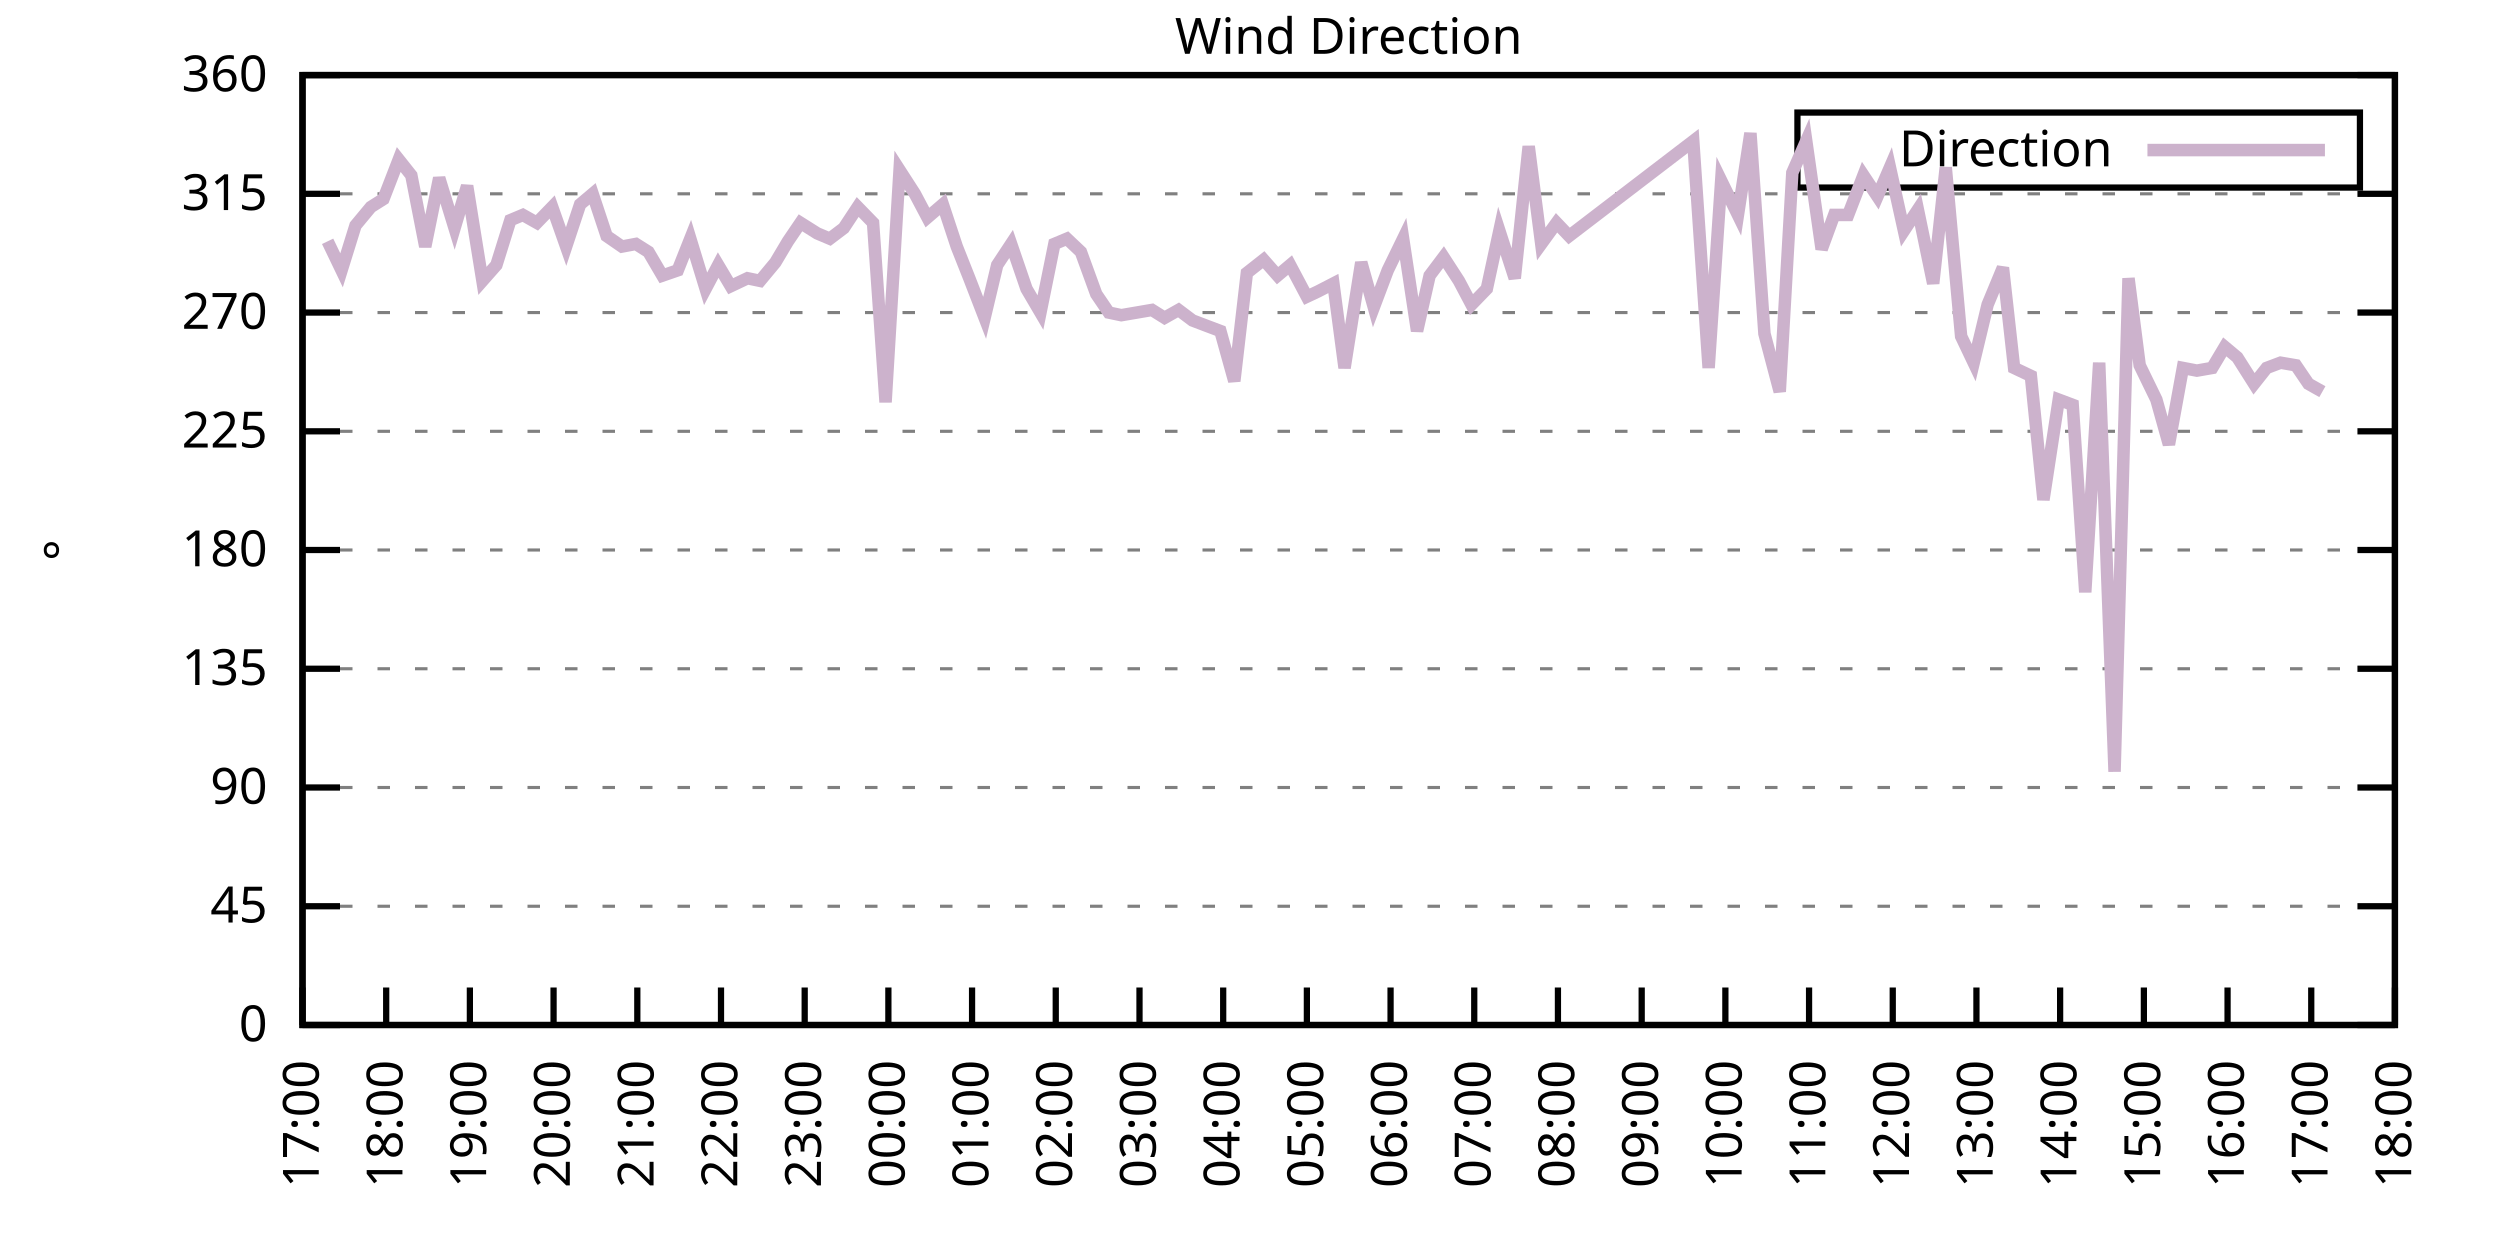
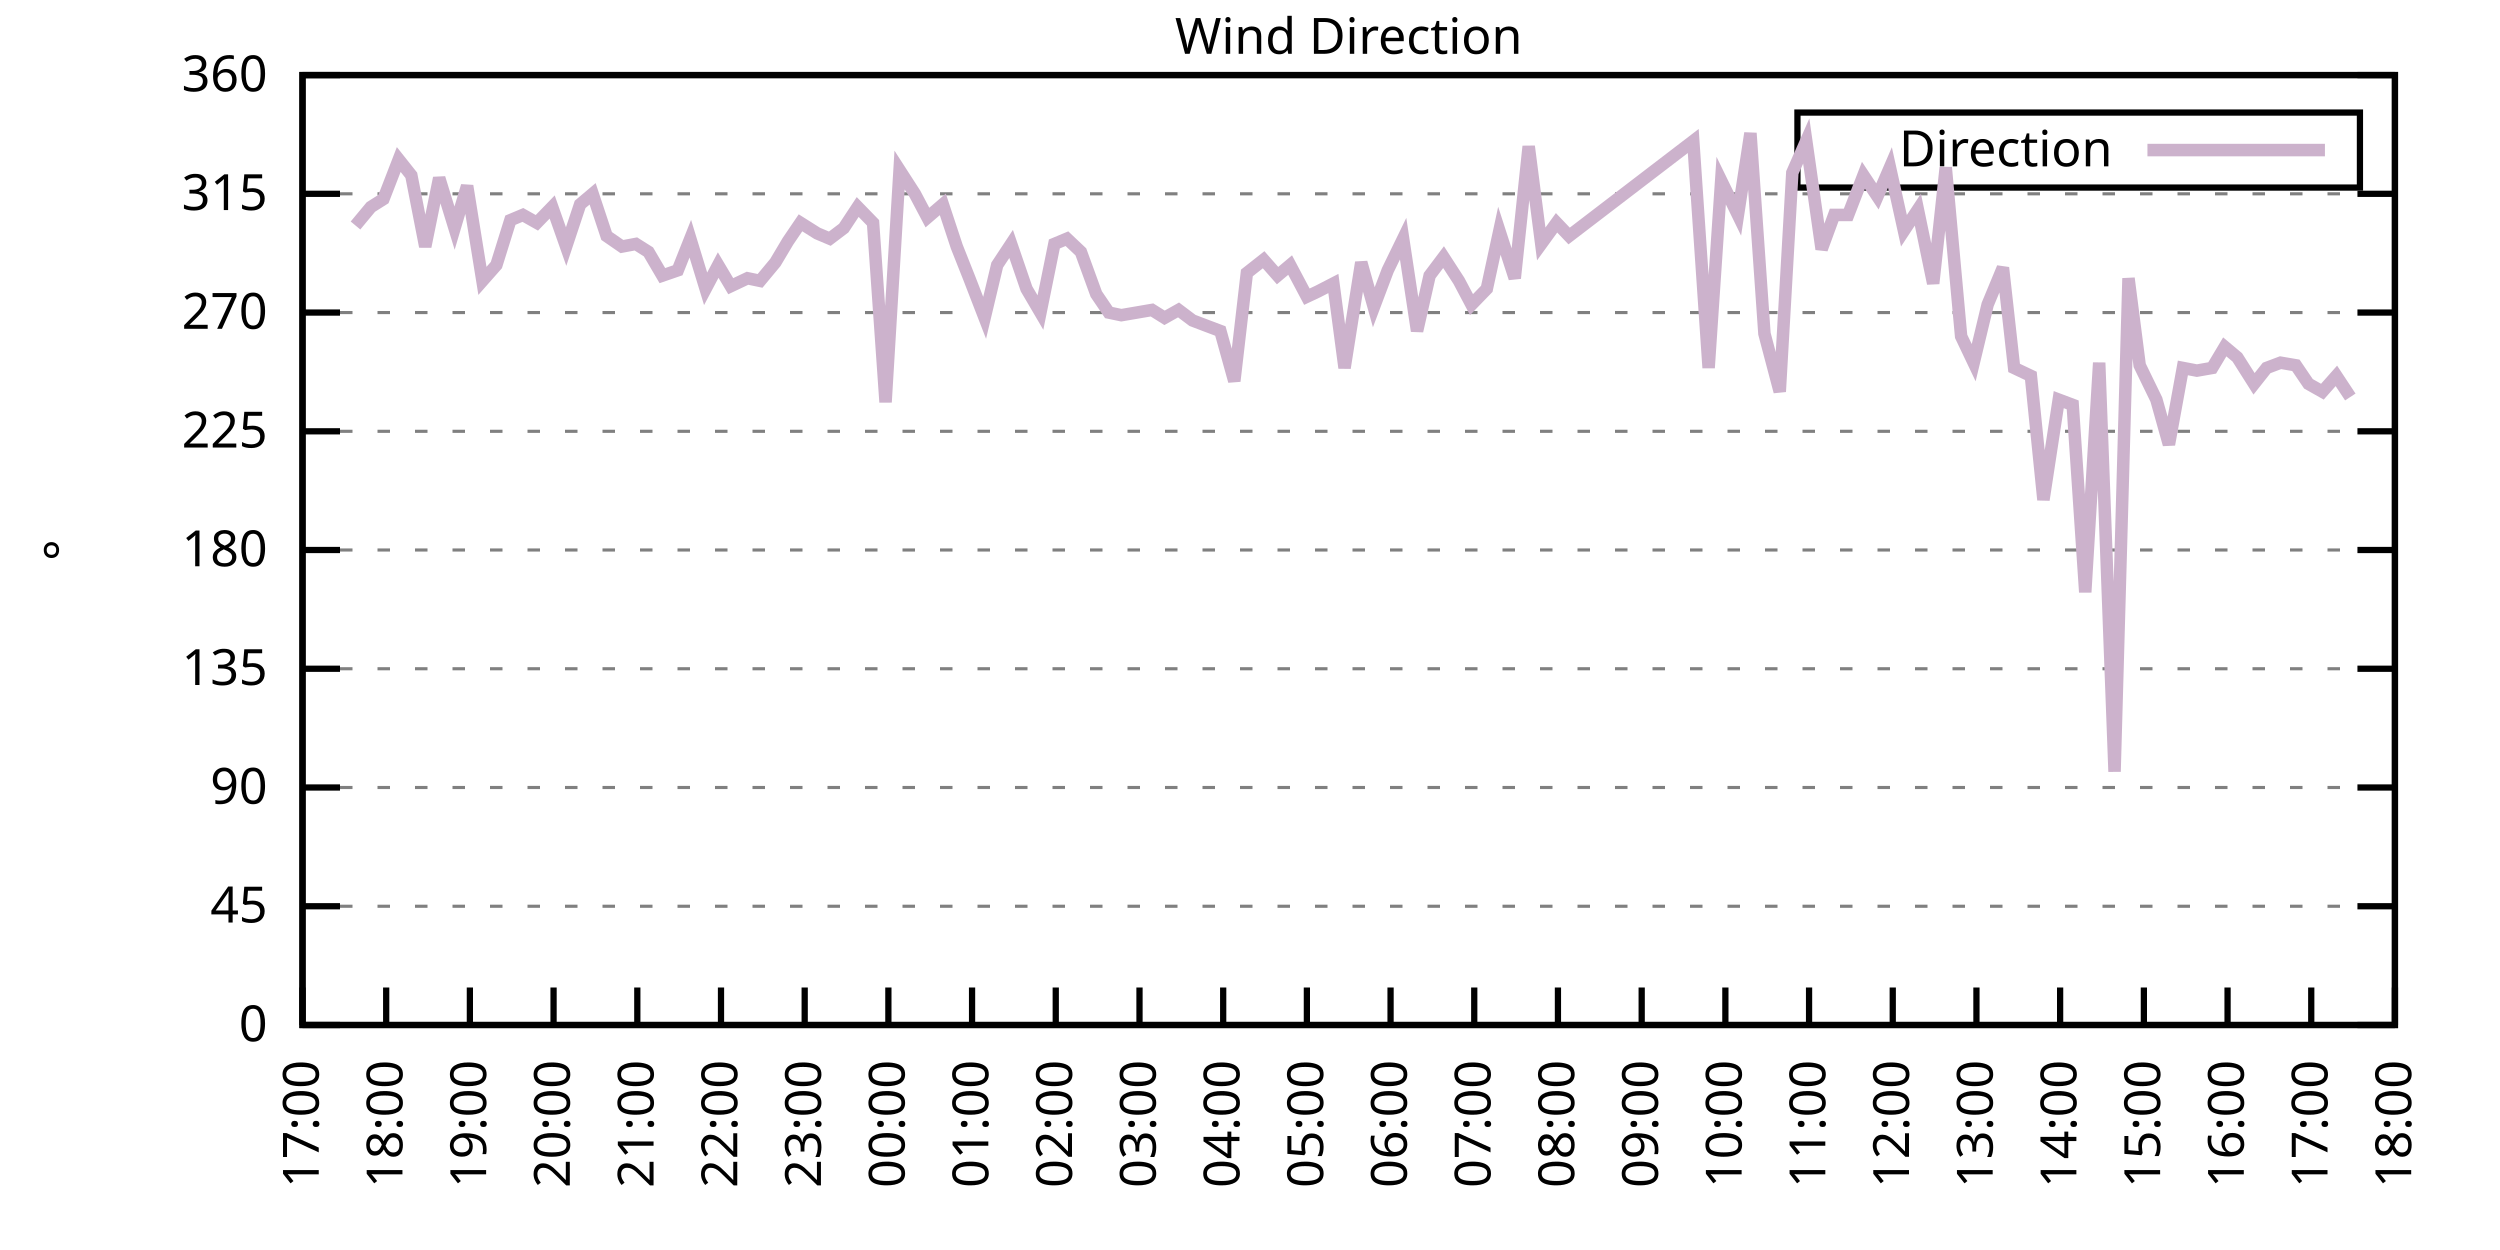
<svg xmlns="http://www.w3.org/2000/svg" xmlns:xlink="http://www.w3.org/1999/xlink" width="400" height="200" viewBox="0 0 400 200">
  <g id="gnuplot_canvas">
    <rect x="0" y="0" width="400" height="200" fill="none" />
    <defs>
      <circle id="gpDot" r="0.5" stroke-width="0.5" stroke="currentColor" />
      <path id="gpPt0" stroke-width="0.333" stroke="currentColor" d="M-1,0 h2 M0,-1 v2" />
      <path id="gpPt1" stroke-width="0.333" stroke="currentColor" d="M-1,-1 L1,1 M1,-1 L-1,1" />
      <path id="gpPt2" stroke-width="0.333" stroke="currentColor" d="M-1,0 L1,0 M0,-1 L0,1 M-1,-1 L1,1 M-1,1 L1,-1" />
      <rect id="gpPt3" stroke-width="0.333" stroke="currentColor" x="-1" y="-1" width="2" height="2" />
      <rect id="gpPt4" stroke-width="0.333" stroke="currentColor" fill="currentColor" x="-1" y="-1" width="2" height="2" />
      <circle id="gpPt5" stroke-width="0.333" stroke="currentColor" cx="0" cy="0" r="1" />
      <use xlink:href="#gpPt5" id="gpPt6" fill="currentColor" stroke="none" />
      <path id="gpPt7" stroke-width="0.333" stroke="currentColor" d="M0,-1.33 L-1.33,0.67 L1.33,0.67 z" />
      <use xlink:href="#gpPt7" id="gpPt8" fill="currentColor" stroke="none" />
      <use xlink:href="#gpPt7" id="gpPt9" stroke="currentColor" transform="rotate(180)" />
      <use xlink:href="#gpPt9" id="gpPt10" fill="currentColor" stroke="none" />
      <use xlink:href="#gpPt3" id="gpPt11" stroke="currentColor" transform="rotate(45)" />
      <use xlink:href="#gpPt11" id="gpPt12" fill="currentColor" stroke="none" />
      <path id="gpPt13" stroke-width="0.333" stroke="currentColor" d="M0,1.330 L1.265,0.411 L0.782,-1.067 L-0.782,-1.076 L-1.265,0.411 z" />
      <use xlink:href="#gpPt13" id="gpPt14" fill="currentColor" stroke="none" />
      <filter id="textbox" filterUnits="objectBoundingBox" x="0" y="0" height="1" width="1">
        <feFlood flood-color="white" flood-opacity="1" result="bgnd" />
        <feComposite in="SourceGraphic" in2="bgnd" operator="atop" />
      </filter>
      <filter id="greybox" filterUnits="objectBoundingBox" x="0" y="0" height="1" width="1">
        <feFlood flood-color="lightgrey" flood-opacity="1" result="grey" />
        <feComposite in="SourceGraphic" in2="grey" operator="atop" />
      </filter>
    </defs>
    <g fill="none" color="white" stroke="currentColor" stroke-width="1.00" stroke-linecap="butt" stroke-linejoin="miter">
</g>
    <g fill="none" color="black" stroke="currentColor" stroke-width="1.00" stroke-linecap="butt" stroke-linejoin="miter">
      <g stroke="none" shape-rendering="crispEdges">
        <polygon fill="rgb(255, 255, 255)" points="48.40,164.00 383.18,164.00 383.18,12.02 48.40,12.02 " />
      </g>
    </g>
    <g fill="none" color="black" stroke="currentColor" stroke-width="1.00" stroke-linecap="butt" stroke-linejoin="miter">
</g>
    <g fill="none" color="black" stroke="black" stroke-width="0.50" stroke-linecap="butt" stroke-linejoin="miter">
</g>
    <g fill="none" color="gray" stroke="currentColor" stroke-width="0.50" stroke-linecap="butt" stroke-linejoin="miter">
      <path stroke="gray" stroke-dasharray="2,4" class="gridline" d="M48.40,164.00 L383.19,164.00  " />
    </g>
    <g fill="none" color="gray" stroke="gray" stroke-width="1.00" stroke-linecap="butt" stroke-linejoin="miter">
</g>
    <g fill="none" color="black" stroke="currentColor" stroke-width="1.00" stroke-linecap="butt" stroke-linejoin="miter">
      <path stroke="black" d="M48.40,164.00 L54.40,164.00 M383.19,164.00 L377.19,164.00  " />
      <g transform="translate(42.80,166.60)" stroke="none" fill="black" font-family="Sans" font-size="8.00" text-anchor="end">
        <text>
          <tspan font-family="Sans"> 0</tspan>
        </text>
      </g>
    </g>
    <g fill="none" color="black" stroke="currentColor" stroke-width="1.00" stroke-linecap="butt" stroke-linejoin="miter">
</g>
    <g fill="none" color="black" stroke="black" stroke-width="0.50" stroke-linecap="butt" stroke-linejoin="miter">
</g>
    <g fill="none" color="gray" stroke="currentColor" stroke-width="0.50" stroke-linecap="butt" stroke-linejoin="miter">
      <path stroke="gray" stroke-dasharray="2,4" class="gridline" d="M48.40,145.00 L383.19,145.00  " />
    </g>
    <g fill="none" color="gray" stroke="gray" stroke-width="1.00" stroke-linecap="butt" stroke-linejoin="miter">
</g>
    <g fill="none" color="black" stroke="currentColor" stroke-width="1.00" stroke-linecap="butt" stroke-linejoin="miter">
      <path stroke="black" d="M48.40,145.00 L54.40,145.00 M383.19,145.00 L377.19,145.00  " />
      <g transform="translate(42.80,147.60)" stroke="none" fill="black" font-family="Sans" font-size="8.00" text-anchor="end">
        <text>
          <tspan font-family="Sans"> 45</tspan>
        </text>
      </g>
    </g>
    <g fill="none" color="black" stroke="currentColor" stroke-width="1.00" stroke-linecap="butt" stroke-linejoin="miter">
</g>
    <g fill="none" color="black" stroke="black" stroke-width="0.50" stroke-linecap="butt" stroke-linejoin="miter">
</g>
    <g fill="none" color="gray" stroke="currentColor" stroke-width="0.50" stroke-linecap="butt" stroke-linejoin="miter">
      <path stroke="gray" stroke-dasharray="2,4" class="gridline" d="M48.40,126.00 L383.19,126.00  " />
    </g>
    <g fill="none" color="gray" stroke="gray" stroke-width="1.00" stroke-linecap="butt" stroke-linejoin="miter">
</g>
    <g fill="none" color="black" stroke="currentColor" stroke-width="1.00" stroke-linecap="butt" stroke-linejoin="miter">
      <path stroke="black" d="M48.40,126.00 L54.40,126.00 M383.19,126.00 L377.19,126.00  " />
      <g transform="translate(42.80,128.60)" stroke="none" fill="black" font-family="Sans" font-size="8.00" text-anchor="end">
        <text>
          <tspan font-family="Sans"> 90</tspan>
        </text>
      </g>
    </g>
    <g fill="none" color="black" stroke="currentColor" stroke-width="1.00" stroke-linecap="butt" stroke-linejoin="miter">
</g>
    <g fill="none" color="black" stroke="black" stroke-width="0.50" stroke-linecap="butt" stroke-linejoin="miter">
</g>
    <g fill="none" color="gray" stroke="currentColor" stroke-width="0.50" stroke-linecap="butt" stroke-linejoin="miter">
      <path stroke="gray" stroke-dasharray="2,4" class="gridline" d="M48.40,107.00 L383.19,107.00  " />
    </g>
    <g fill="none" color="gray" stroke="gray" stroke-width="1.00" stroke-linecap="butt" stroke-linejoin="miter">
</g>
    <g fill="none" color="black" stroke="currentColor" stroke-width="1.00" stroke-linecap="butt" stroke-linejoin="miter">
      <path stroke="black" d="M48.40,107.00 L54.40,107.00 M383.19,107.00 L377.19,107.00  " />
      <g transform="translate(42.80,109.60)" stroke="none" fill="black" font-family="Sans" font-size="8.00" text-anchor="end">
        <text>
          <tspan font-family="Sans"> 135</tspan>
        </text>
      </g>
    </g>
    <g fill="none" color="black" stroke="currentColor" stroke-width="1.00" stroke-linecap="butt" stroke-linejoin="miter">
</g>
    <g fill="none" color="black" stroke="black" stroke-width="0.50" stroke-linecap="butt" stroke-linejoin="miter">
</g>
    <g fill="none" color="gray" stroke="currentColor" stroke-width="0.50" stroke-linecap="butt" stroke-linejoin="miter">
      <path stroke="gray" stroke-dasharray="2,4" class="gridline" d="M48.40,88.00 L383.19,88.00  " />
    </g>
    <g fill="none" color="gray" stroke="gray" stroke-width="1.00" stroke-linecap="butt" stroke-linejoin="miter">
</g>
    <g fill="none" color="black" stroke="currentColor" stroke-width="1.00" stroke-linecap="butt" stroke-linejoin="miter">
      <path stroke="black" d="M48.40,88.00 L54.40,88.00 M383.19,88.00 L377.19,88.00  " />
      <g transform="translate(42.80,90.60)" stroke="none" fill="black" font-family="Sans" font-size="8.00" text-anchor="end">
        <text>
          <tspan font-family="Sans"> 180</tspan>
        </text>
      </g>
    </g>
    <g fill="none" color="black" stroke="currentColor" stroke-width="1.00" stroke-linecap="butt" stroke-linejoin="miter">
</g>
    <g fill="none" color="black" stroke="black" stroke-width="0.50" stroke-linecap="butt" stroke-linejoin="miter">
</g>
    <g fill="none" color="gray" stroke="currentColor" stroke-width="0.50" stroke-linecap="butt" stroke-linejoin="miter">
      <path stroke="gray" stroke-dasharray="2,4" class="gridline" d="M48.40,69.01 L383.19,69.01  " />
    </g>
    <g fill="none" color="gray" stroke="gray" stroke-width="1.00" stroke-linecap="butt" stroke-linejoin="miter">
</g>
    <g fill="none" color="black" stroke="currentColor" stroke-width="1.00" stroke-linecap="butt" stroke-linejoin="miter">
      <path stroke="black" d="M48.40,69.01 L54.40,69.01 M383.19,69.01 L377.19,69.01  " />
      <g transform="translate(42.80,71.61)" stroke="none" fill="black" font-family="Sans" font-size="8.00" text-anchor="end">
        <text>
          <tspan font-family="Sans"> 225</tspan>
        </text>
      </g>
    </g>
    <g fill="none" color="black" stroke="currentColor" stroke-width="1.00" stroke-linecap="butt" stroke-linejoin="miter">
</g>
    <g fill="none" color="black" stroke="black" stroke-width="0.50" stroke-linecap="butt" stroke-linejoin="miter">
</g>
    <g fill="none" color="gray" stroke="currentColor" stroke-width="0.50" stroke-linecap="butt" stroke-linejoin="miter">
      <path stroke="gray" stroke-dasharray="2,4" class="gridline" d="M48.40,50.01 L383.19,50.01  " />
    </g>
    <g fill="none" color="gray" stroke="gray" stroke-width="1.00" stroke-linecap="butt" stroke-linejoin="miter">
</g>
    <g fill="none" color="black" stroke="currentColor" stroke-width="1.00" stroke-linecap="butt" stroke-linejoin="miter">
      <path stroke="black" d="M48.40,50.01 L54.40,50.01 M383.19,50.01 L377.19,50.01  " />
      <g transform="translate(42.80,52.61)" stroke="none" fill="black" font-family="Sans" font-size="8.00" text-anchor="end">
        <text>
          <tspan font-family="Sans"> 270</tspan>
        </text>
      </g>
    </g>
    <g fill="none" color="black" stroke="currentColor" stroke-width="1.00" stroke-linecap="butt" stroke-linejoin="miter">
</g>
    <g fill="none" color="black" stroke="black" stroke-width="0.50" stroke-linecap="butt" stroke-linejoin="miter">
</g>
    <g fill="none" color="gray" stroke="currentColor" stroke-width="0.50" stroke-linecap="butt" stroke-linejoin="miter">
      <path stroke="gray" stroke-dasharray="2,4" class="gridline" d="M48.40,31.01 L383.19,31.01  " />
    </g>
    <g fill="none" color="gray" stroke="gray" stroke-width="1.00" stroke-linecap="butt" stroke-linejoin="miter">
</g>
    <g fill="none" color="black" stroke="currentColor" stroke-width="1.00" stroke-linecap="butt" stroke-linejoin="miter">
      <path stroke="black" d="M48.40,31.01 L54.40,31.01 M383.19,31.01 L377.19,31.01  " />
      <g transform="translate(42.80,33.61)" stroke="none" fill="black" font-family="Sans" font-size="8.00" text-anchor="end">
        <text>
          <tspan font-family="Sans"> 315</tspan>
        </text>
      </g>
    </g>
    <g fill="none" color="black" stroke="currentColor" stroke-width="1.00" stroke-linecap="butt" stroke-linejoin="miter">
</g>
    <g fill="none" color="black" stroke="black" stroke-width="0.50" stroke-linecap="butt" stroke-linejoin="miter">
</g>
    <g fill="none" color="gray" stroke="currentColor" stroke-width="0.50" stroke-linecap="butt" stroke-linejoin="miter">
      <path stroke="gray" stroke-dasharray="2,4" class="gridline" d="M48.40,12.01 L383.19,12.01  " />
    </g>
    <g fill="none" color="gray" stroke="gray" stroke-width="1.00" stroke-linecap="butt" stroke-linejoin="miter">
</g>
    <g fill="none" color="black" stroke="currentColor" stroke-width="1.00" stroke-linecap="butt" stroke-linejoin="miter">
      <path stroke="black" d="M48.40,12.01 L54.40,12.01 M383.19,12.01 L377.19,12.01  " />
      <g transform="translate(42.80,14.61)" stroke="none" fill="black" font-family="Sans" font-size="8.00" text-anchor="end">
        <text>
          <tspan font-family="Sans"> 360</tspan>
        </text>
      </g>
    </g>
    <g fill="none" color="black" stroke="currentColor" stroke-width="1.00" stroke-linecap="butt" stroke-linejoin="miter">
      <path stroke="black" d="M48.40,164.00 L48.40,158.00  " />
      <g transform="translate(51.00,169.60) rotate(270.00)" stroke="none" fill="black" font-family="Sans" font-size="8.00" text-anchor="end">
        <text>
          <tspan font-family="Sans">17:00</tspan>
        </text>
      </g>
    </g>
    <g fill="none" color="black" stroke="currentColor" stroke-width="1.00" stroke-linecap="butt" stroke-linejoin="miter">
      <path stroke="black" d="M61.79,164.00 L61.79,158.00  " />
      <g transform="translate(64.39,169.60) rotate(270.00)" stroke="none" fill="black" font-family="Sans" font-size="8.00" text-anchor="end">
        <text>
          <tspan font-family="Sans">18:00</tspan>
        </text>
      </g>
    </g>
    <g fill="none" color="black" stroke="currentColor" stroke-width="1.00" stroke-linecap="butt" stroke-linejoin="miter">
      <path stroke="black" d="M75.18,164.00 L75.18,158.00  " />
      <g transform="translate(77.78,169.60) rotate(270.00)" stroke="none" fill="black" font-family="Sans" font-size="8.00" text-anchor="end">
        <text>
          <tspan font-family="Sans">19:00</tspan>
        </text>
      </g>
    </g>
    <g fill="none" color="black" stroke="currentColor" stroke-width="1.00" stroke-linecap="butt" stroke-linejoin="miter">
      <path stroke="black" d="M88.57,164.00 L88.57,158.00  " />
      <g transform="translate(91.17,169.60) rotate(270.00)" stroke="none" fill="black" font-family="Sans" font-size="8.00" text-anchor="end">
        <text>
          <tspan font-family="Sans">20:00</tspan>
        </text>
      </g>
    </g>
    <g fill="none" color="black" stroke="currentColor" stroke-width="1.00" stroke-linecap="butt" stroke-linejoin="miter">
      <path stroke="black" d="M101.97,164.00 L101.97,158.00  " />
      <g transform="translate(104.57,169.60) rotate(270.00)" stroke="none" fill="black" font-family="Sans" font-size="8.00" text-anchor="end">
        <text>
          <tspan font-family="Sans">21:00</tspan>
        </text>
      </g>
    </g>
    <g fill="none" color="black" stroke="currentColor" stroke-width="1.00" stroke-linecap="butt" stroke-linejoin="miter">
      <path stroke="black" d="M115.36,164.00 L115.36,158.00  " />
      <g transform="translate(117.96,169.60) rotate(270.00)" stroke="none" fill="black" font-family="Sans" font-size="8.00" text-anchor="end">
        <text>
          <tspan font-family="Sans">22:00</tspan>
        </text>
      </g>
    </g>
    <g fill="none" color="black" stroke="currentColor" stroke-width="1.00" stroke-linecap="butt" stroke-linejoin="miter">
      <path stroke="black" d="M128.75,164.00 L128.75,158.00  " />
      <g transform="translate(131.35,169.60) rotate(270.00)" stroke="none" fill="black" font-family="Sans" font-size="8.00" text-anchor="end">
        <text>
          <tspan font-family="Sans">23:00</tspan>
        </text>
      </g>
    </g>
    <g fill="none" color="black" stroke="currentColor" stroke-width="1.00" stroke-linecap="butt" stroke-linejoin="miter">
      <path stroke="black" d="M142.14,164.00 L142.14,158.00  " />
      <g transform="translate(144.74,169.60) rotate(270.00)" stroke="none" fill="black" font-family="Sans" font-size="8.00" text-anchor="end">
        <text>
          <tspan font-family="Sans">00:00</tspan>
        </text>
      </g>
    </g>
    <g fill="none" color="black" stroke="currentColor" stroke-width="1.00" stroke-linecap="butt" stroke-linejoin="miter">
      <path stroke="black" d="M155.53,164.00 L155.53,158.00  " />
      <g transform="translate(158.13,169.60) rotate(270.00)" stroke="none" fill="black" font-family="Sans" font-size="8.00" text-anchor="end">
        <text>
          <tspan font-family="Sans">01:00</tspan>
        </text>
      </g>
    </g>
    <g fill="none" color="black" stroke="currentColor" stroke-width="1.00" stroke-linecap="butt" stroke-linejoin="miter">
      <path stroke="black" d="M168.92,164.00 L168.92,158.00  " />
      <g transform="translate(171.52,169.60) rotate(270.00)" stroke="none" fill="black" font-family="Sans" font-size="8.00" text-anchor="end">
        <text>
          <tspan font-family="Sans">02:00</tspan>
        </text>
      </g>
    </g>
    <g fill="none" color="black" stroke="currentColor" stroke-width="1.00" stroke-linecap="butt" stroke-linejoin="miter">
      <path stroke="black" d="M182.32,164.00 L182.32,158.00  " />
      <g transform="translate(184.92,169.60) rotate(270.00)" stroke="none" fill="black" font-family="Sans" font-size="8.00" text-anchor="end">
        <text>
          <tspan font-family="Sans">03:00</tspan>
        </text>
      </g>
    </g>
    <g fill="none" color="black" stroke="currentColor" stroke-width="1.00" stroke-linecap="butt" stroke-linejoin="miter">
      <path stroke="black" d="M195.71,164.00 L195.71,158.00  " />
      <g transform="translate(198.31,169.60) rotate(270.00)" stroke="none" fill="black" font-family="Sans" font-size="8.00" text-anchor="end">
        <text>
          <tspan font-family="Sans">04:00</tspan>
        </text>
      </g>
    </g>
    <g fill="none" color="black" stroke="currentColor" stroke-width="1.00" stroke-linecap="butt" stroke-linejoin="miter">
      <path stroke="black" d="M209.10,164.00 L209.10,158.00  " />
      <g transform="translate(211.70,169.60) rotate(270.00)" stroke="none" fill="black" font-family="Sans" font-size="8.00" text-anchor="end">
        <text>
          <tspan font-family="Sans">05:00</tspan>
        </text>
      </g>
    </g>
    <g fill="none" color="black" stroke="currentColor" stroke-width="1.00" stroke-linecap="butt" stroke-linejoin="miter">
      <path stroke="black" d="M222.49,164.00 L222.49,158.00  " />
      <g transform="translate(225.09,169.60) rotate(270.00)" stroke="none" fill="black" font-family="Sans" font-size="8.00" text-anchor="end">
        <text>
          <tspan font-family="Sans">06:00</tspan>
        </text>
      </g>
    </g>
    <g fill="none" color="black" stroke="currentColor" stroke-width="1.00" stroke-linecap="butt" stroke-linejoin="miter">
      <path stroke="black" d="M235.88,164.00 L235.88,158.00  " />
      <g transform="translate(238.48,169.60) rotate(270.00)" stroke="none" fill="black" font-family="Sans" font-size="8.00" text-anchor="end">
        <text>
          <tspan font-family="Sans">07:00</tspan>
        </text>
      </g>
    </g>
    <g fill="none" color="black" stroke="currentColor" stroke-width="1.00" stroke-linecap="butt" stroke-linejoin="miter">
      <path stroke="black" d="M249.27,164.00 L249.27,158.00  " />
      <g transform="translate(251.87,169.60) rotate(270.00)" stroke="none" fill="black" font-family="Sans" font-size="8.00" text-anchor="end">
        <text>
          <tspan font-family="Sans">08:00</tspan>
        </text>
      </g>
    </g>
    <g fill="none" color="black" stroke="currentColor" stroke-width="1.00" stroke-linecap="butt" stroke-linejoin="miter">
      <path stroke="black" d="M262.67,164.00 L262.67,158.00  " />
      <g transform="translate(265.27,169.60) rotate(270.00)" stroke="none" fill="black" font-family="Sans" font-size="8.00" text-anchor="end">
        <text>
          <tspan font-family="Sans">09:00</tspan>
        </text>
      </g>
    </g>
    <g fill="none" color="black" stroke="currentColor" stroke-width="1.00" stroke-linecap="butt" stroke-linejoin="miter">
      <path stroke="black" d="M276.06,164.00 L276.06,158.00  " />
      <g transform="translate(278.66,169.60) rotate(270.00)" stroke="none" fill="black" font-family="Sans" font-size="8.00" text-anchor="end">
        <text>
          <tspan font-family="Sans">10:00</tspan>
        </text>
      </g>
    </g>
    <g fill="none" color="black" stroke="currentColor" stroke-width="1.00" stroke-linecap="butt" stroke-linejoin="miter">
      <path stroke="black" d="M289.45,164.00 L289.45,158.00  " />
      <g transform="translate(292.05,169.60) rotate(270.00)" stroke="none" fill="black" font-family="Sans" font-size="8.00" text-anchor="end">
        <text>
          <tspan font-family="Sans">11:00</tspan>
        </text>
      </g>
    </g>
    <g fill="none" color="black" stroke="currentColor" stroke-width="1.00" stroke-linecap="butt" stroke-linejoin="miter">
      <path stroke="black" d="M302.84,164.00 L302.84,158.00  " />
      <g transform="translate(305.44,169.60) rotate(270.00)" stroke="none" fill="black" font-family="Sans" font-size="8.00" text-anchor="end">
        <text>
          <tspan font-family="Sans">12:00</tspan>
        </text>
      </g>
    </g>
    <g fill="none" color="black" stroke="currentColor" stroke-width="1.00" stroke-linecap="butt" stroke-linejoin="miter">
      <path stroke="black" d="M316.23,164.00 L316.23,158.00  " />
      <g transform="translate(318.83,169.60) rotate(270.00)" stroke="none" fill="black" font-family="Sans" font-size="8.00" text-anchor="end">
        <text>
          <tspan font-family="Sans">13:00</tspan>
        </text>
      </g>
    </g>
    <g fill="none" color="black" stroke="currentColor" stroke-width="1.00" stroke-linecap="butt" stroke-linejoin="miter">
      <path stroke="black" d="M329.62,164.00 L329.62,158.00  " />
      <g transform="translate(332.22,169.60) rotate(270.00)" stroke="none" fill="black" font-family="Sans" font-size="8.00" text-anchor="end">
        <text>
          <tspan font-family="Sans">14:00</tspan>
        </text>
      </g>
    </g>
    <g fill="none" color="black" stroke="currentColor" stroke-width="1.00" stroke-linecap="butt" stroke-linejoin="miter">
      <path stroke="black" d="M343.02,164.00 L343.02,158.00  " />
      <g transform="translate(345.62,169.60) rotate(270.00)" stroke="none" fill="black" font-family="Sans" font-size="8.00" text-anchor="end">
        <text>
          <tspan font-family="Sans">15:00</tspan>
        </text>
      </g>
    </g>
    <g fill="none" color="black" stroke="currentColor" stroke-width="1.00" stroke-linecap="butt" stroke-linejoin="miter">
      <path stroke="black" d="M356.41,164.00 L356.41,158.00  " />
      <g transform="translate(359.01,169.60) rotate(270.00)" stroke="none" fill="black" font-family="Sans" font-size="8.00" text-anchor="end">
        <text>
          <tspan font-family="Sans">16:00</tspan>
        </text>
      </g>
    </g>
    <g fill="none" color="black" stroke="currentColor" stroke-width="1.00" stroke-linecap="butt" stroke-linejoin="miter">
      <path stroke="black" d="M369.80,164.00 L369.80,158.00  " />
      <g transform="translate(372.40,169.60) rotate(270.00)" stroke="none" fill="black" font-family="Sans" font-size="8.00" text-anchor="end">
        <text>
          <tspan font-family="Sans">17:00</tspan>
        </text>
      </g>
    </g>
    <g fill="none" color="black" stroke="currentColor" stroke-width="1.00" stroke-linecap="butt" stroke-linejoin="miter">
      <path stroke="black" d="M383.19,164.00 L383.19,158.00  " />
      <g transform="translate(385.79,169.60) rotate(270.00)" stroke="none" fill="black" font-family="Sans" font-size="8.00" text-anchor="end">
        <text>
          <tspan font-family="Sans">18:00</tspan>
        </text>
      </g>
    </g>
    <g fill="none" color="black" stroke="currentColor" stroke-width="1.00" stroke-linecap="butt" stroke-linejoin="miter">
</g>
    <g fill="none" color="black" stroke="currentColor" stroke-width="1.00" stroke-linecap="butt" stroke-linejoin="miter">
      <path stroke="black" d="M48.40,12.01 L48.40,164.00 L383.19,164.00 L383.19,12.01 L48.40,12.01 Z  " />
    </g>
    <g fill="none" color="black" stroke="currentColor" stroke-width="1.00" stroke-linecap="butt" stroke-linejoin="miter">
</g>
    <g fill="none" color="black" stroke="currentColor" stroke-width="1.00" stroke-linecap="butt" stroke-linejoin="miter">
      <path stroke="black" d="M287.59,30.01 L287.59,18.01 L377.59,18.01 L377.59,30.01 L287.59,30.01 Z  " />
    </g>
    <g id="Wind_direction_plot_1">
      <g fill="none" color="white" stroke="black" stroke-width="2.00" stroke-linecap="butt" stroke-linejoin="miter">
</g>
      <g fill="none" color="black" stroke="currentColor" stroke-width="2.00" stroke-linecap="butt" stroke-linejoin="miter">
        <g transform="translate(337.99,26.61)" stroke="none" fill="black" font-family="Sans" font-size="8.00" text-anchor="end">
          <text>
            <tspan font-family="Sans">Direction</tspan>
          </text>
        </g>
      </g>
      <g fill="none" color="black" stroke="currentColor" stroke-width="2.00" stroke-linecap="butt" stroke-linejoin="miter">
-         <path stroke="rgb(204, 178, 204)" d="M343.59,24.01 L371.99,24.01 M52.42,38.61 L54.65,43.25 L56.88,36.08 L59.34,33.12 L61.35,31.85 L63.80,25.52   L65.81,28.05 L68.04,39.45 L70.27,28.48 L72.73,36.50 L74.74,29.74 L77.19,44.94 L79.42,42.41 L81.66,35.23   L83.66,34.39 L85.90,35.65 L88.35,33.12 L90.58,39.45 L92.82,32.70 L94.82,31.01 L97.06,37.76 L99.51,39.45   L101.74,39.03 L103.75,40.30 L105.98,44.10 L108.44,43.25 L110.45,38.19 L112.90,46.21 L114.91,42.41 L116.92,45.79   L119.60,44.52 L121.61,44.94 L124.06,41.99 L126.07,38.61 L128.08,35.65 L130.76,37.34 L132.77,38.19 L135.00,36.50   L137.23,33.12 L139.69,35.65 L141.69,64.36 L143.93,27.21 L146.38,31.01 L148.39,34.81 L150.85,32.70 L153.08,39.45   L155.09,44.52 L157.54,50.85 L159.55,42.41 L161.78,39.03 L164.24,46.21 L166.47,50.01 L168.70,39.03 L170.71,38.19   L172.94,40.30 L175.40,47.05 L177.41,50.01 L179.41,50.43 L181.87,50.01 L184.32,49.59 L186.33,50.85 L188.57,49.59   L190.80,51.27 L193.03,52.12 L195.26,52.96 L197.49,60.98 L199.50,43.67 L202.18,41.56 L204.41,44.10 L206.42,42.41   L209.10,47.47 L210.88,46.63 L213.34,45.36 L215.13,58.87 L217.80,41.99 L219.81,49.16 L222.04,43.25 L224.50,38.19   L226.73,52.96 L228.74,44.10 L230.97,41.14 L233.43,44.94 L235.44,48.74 L237.89,46.21 L239.90,36.92 L242.36,44.52   L244.59,23.41 L246.60,39.03 L249.05,35.65 L251.06,37.76 L270.92,22.56 L273.38,58.87 L275.39,28.90 L278.07,34.39   L280.07,21.30 L282.31,53.39 L284.76,62.67 L286.77,27.63 L289.00,22.56 L291.46,39.87 L293.47,34.39 L295.70,34.39   L298.15,28.05 L300.39,31.43 L302.39,26.79 L304.63,36.92 L306.86,33.54 L309.31,45.36 L311.32,26.79 L313.78,53.81   L315.79,58.03 L318.02,48.74 L320.47,42.83 L322.26,58.87 L324.94,60.14 L326.95,79.98 L329.40,63.94 L331.63,64.78   L333.64,94.76 L335.87,58.03 L338.33,123.47 L340.56,44.52 L342.35,58.45 L345.02,63.94 L347.03,71.12 L349.26,58.87   L351.50,59.30 L353.95,58.87 L355.96,55.50 L357.97,57.18 L360.65,61.41 L362.66,58.87 L364.89,58.03 L367.34,58.45   L369.35,61.41 L371.58,62.67  " />
+         <path stroke="rgb(204, 178, 204)" d="M343.59,24.01 L371.99,24.01 M56.88,36.08 L59.34,33.12 L61.35,31.85 L63.80,25.52 L65.81,28.05 L68.04,39.45   L70.27,28.48 L72.73,36.50 L74.74,29.74 L77.19,44.94 L79.42,42.41 L81.66,35.23 L83.66,34.39 L85.90,35.65   L88.35,33.12 L90.58,39.45 L92.82,32.70 L94.82,31.01 L97.06,37.76 L99.51,39.45 L101.74,39.03 L103.75,40.30   L105.98,44.10 L108.44,43.25 L110.45,38.19 L112.90,46.21 L114.91,42.41 L116.92,45.79 L119.60,44.52 L121.61,44.94   L124.06,41.99 L126.07,38.61 L128.08,35.65 L130.76,37.34 L132.77,38.19 L135.00,36.50 L137.23,33.12 L139.69,35.65   L141.69,64.36 L143.93,27.21 L146.38,31.01 L148.39,34.81 L150.85,32.70 L153.08,39.45 L155.09,44.52 L157.54,50.85   L159.55,42.41 L161.78,39.03 L164.24,46.21 L166.47,50.01 L168.70,39.03 L170.71,38.19 L172.94,40.30 L175.40,47.05   L177.41,50.01 L179.41,50.43 L181.87,50.01 L184.32,49.59 L186.33,50.85 L188.57,49.59 L190.80,51.27 L193.03,52.12   L195.26,52.96 L197.49,60.98 L199.50,43.67 L202.18,41.56 L204.41,44.10 L206.42,42.41 L209.10,47.47 L210.88,46.63   L213.34,45.36 L215.13,58.87 L217.80,41.99 L219.81,49.16 L222.04,43.25 L224.50,38.19 L226.73,52.96 L228.74,44.10   L230.97,41.14 L233.43,44.94 L235.44,48.74 L237.89,46.21 L239.90,36.92 L242.36,44.52 L244.59,23.41 L246.60,39.03   L249.05,35.65 L251.06,37.76 L270.92,22.56 L273.38,58.87 L275.39,28.90 L278.07,34.39 L280.07,21.30 L282.31,53.39   L284.76,62.67 L286.77,27.63 L289.00,22.56 L291.46,39.87 L293.47,34.39 L295.70,34.39 L298.15,28.05 L300.39,31.43   L302.39,26.79 L304.63,36.92 L306.86,33.54 L309.31,45.36 L311.32,26.79 L313.78,53.81 L315.79,58.03 L318.02,48.74   L320.47,42.83 L322.26,58.87 L324.94,60.14 L326.95,79.98 L329.40,63.94 L331.63,64.78 L333.64,94.76 L335.87,58.03   L338.33,123.47 L340.56,44.52 L342.35,58.45 L345.02,63.94 L347.03,71.12 L349.26,58.87 L351.50,59.30 L353.95,58.87   L355.96,55.50 L357.97,57.18 L360.65,61.41 L362.66,58.87 L364.89,58.03 L367.34,58.45 L369.35,61.41 L371.58,62.67   L373.82,60.14 L376.05,63.52  " />
      </g>
    </g>
    <g fill="none" color="black" stroke="currentColor" stroke-width="2.00" stroke-linecap="butt" stroke-linejoin="miter">
</g>
    <g fill="none" color="black" stroke="black" stroke-width="1.00" stroke-linecap="butt" stroke-linejoin="miter">
</g>
    <g fill="none" color="black" stroke="currentColor" stroke-width="1.00" stroke-linecap="butt" stroke-linejoin="miter">
      <path stroke="black" d="M48.40,12.01 L48.40,164.00 L383.19,164.00 L383.19,12.01 L48.40,12.01 Z  " />
      <g transform="translate(12.80,88.01) rotate(270.00)" stroke="none" fill="black" font-family="Sans" font-size="8.00" text-anchor="middle">
        <text>
          <tspan font-family="Sans">°</tspan>
        </text>
      </g>
    </g>
    <g fill="none" color="black" stroke="currentColor" stroke-width="1.00" stroke-linecap="butt" stroke-linejoin="miter">
</g>
    <g fill="none" color="black" stroke="currentColor" stroke-width="1.00" stroke-linecap="butt" stroke-linejoin="miter">
      <g transform="translate(215.79,8.61)" stroke="none" fill="black" font-family="Sans" font-size="8.00" text-anchor="middle">
        <text>
          <tspan font-family="Sans">Wind Direction</tspan>
        </text>
      </g>
    </g>
    <g fill="none" color="black" stroke="currentColor" stroke-width="1.00" stroke-linecap="butt" stroke-linejoin="miter">
</g>
  </g>
</svg>
